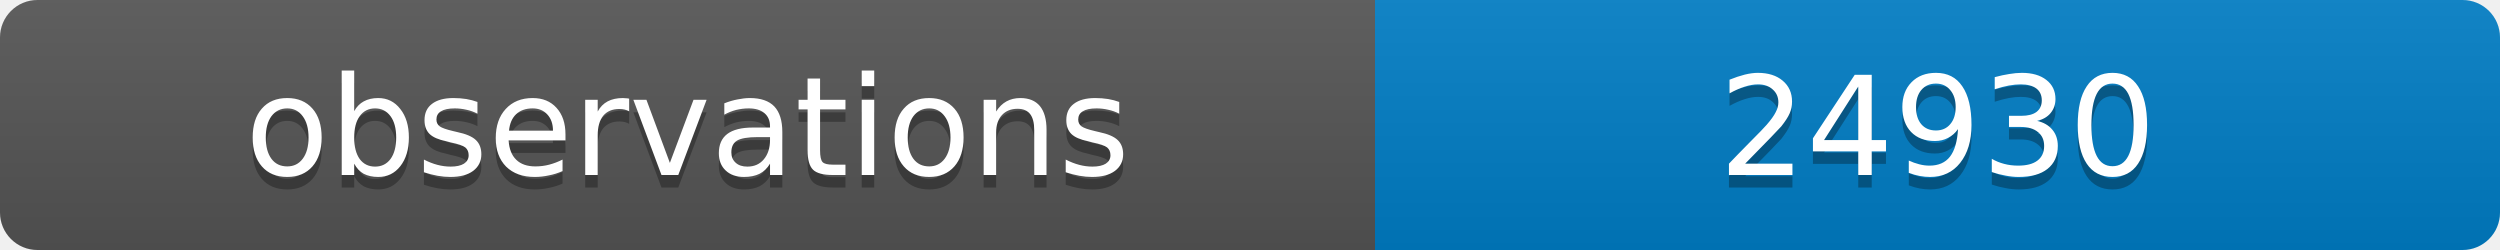
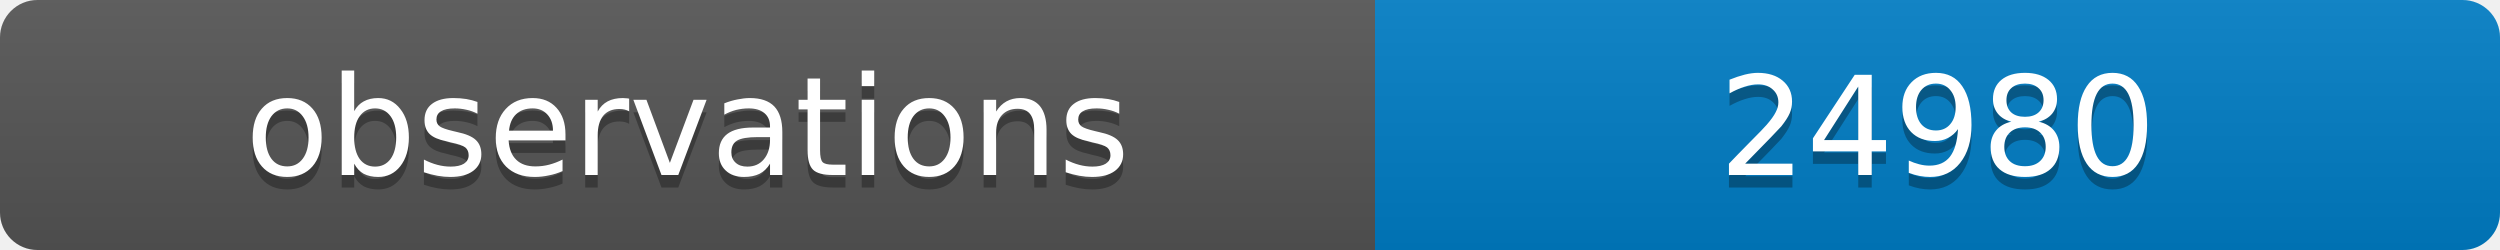
<svg xmlns="http://www.w3.org/2000/svg" width="200" height="20">
  <linearGradient id="b" x2="0" y2="100%">
    <stop offset="0" stop-color="#bbb" stop-opacity=".1" />
    <stop offset="1" stop-opacity=".1" />
  </linearGradient>
  <clipPath id="a">
    <rect width="200" height="20" rx="3" fill="#fff" />
  </clipPath>
  <g clip-path="url(#a)">
    <path fill="#555" d="M0 0h110v20H0z" />
    <path fill="#007ec6" d="M110 0h90v20H110z" />
    <path fill="url(#b)" d="M0 0h200v20H0z" />
  </g>
  <g fill="#fff" text-anchor="middle" font-family="DejaVu Sans,Verdana,Geneva,sans-serif" font-size="11">
    <text x="55" y="15" fill="#010101" fill-opacity=".3">observations</text>
    <text x="55" y="14">observations</text>
-     <text x="155" y="15" fill="#010101" fill-opacity=".3">24930</text>
-     <text x="155" y="14">24930</text>
+     <text x="155" y="15" fill="#010101" fill-opacity=".3">24980</text>
+     <text x="155" y="14">24980</text>
  </g>
</svg>
